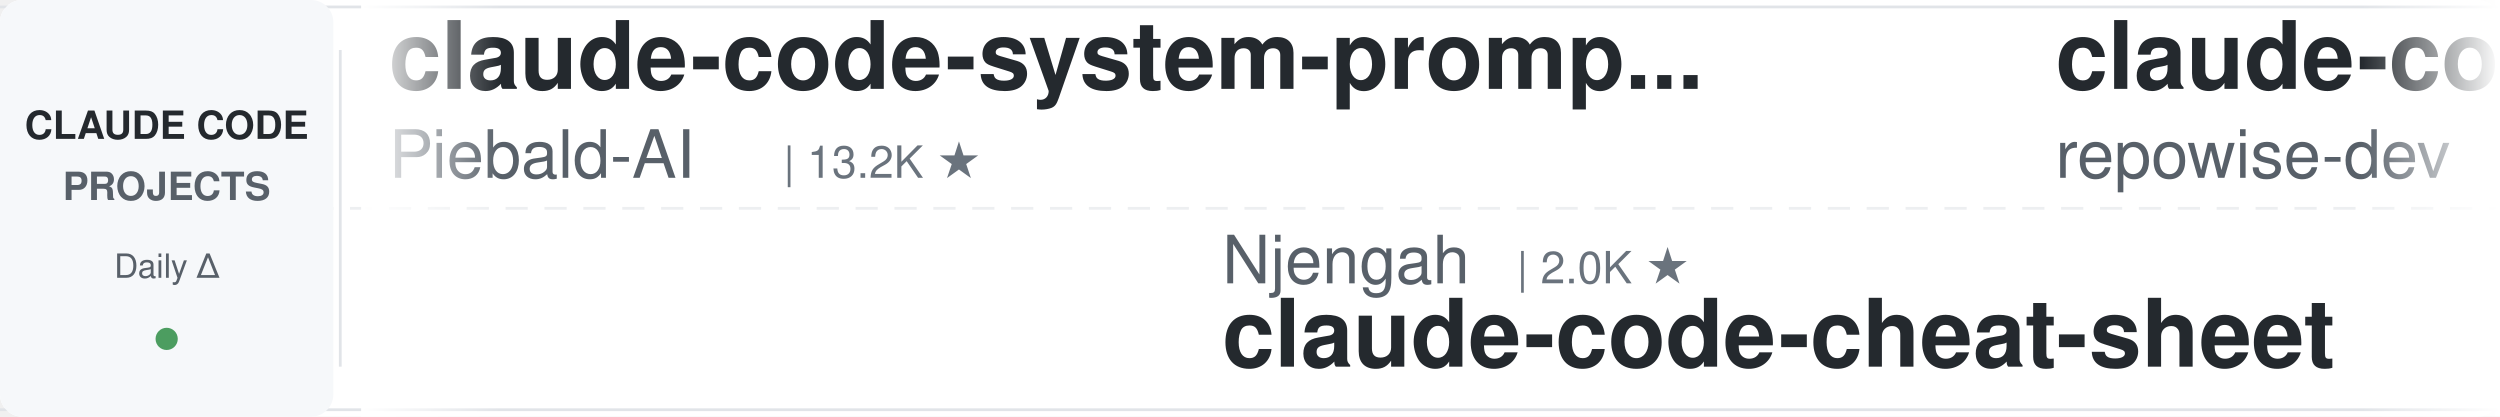
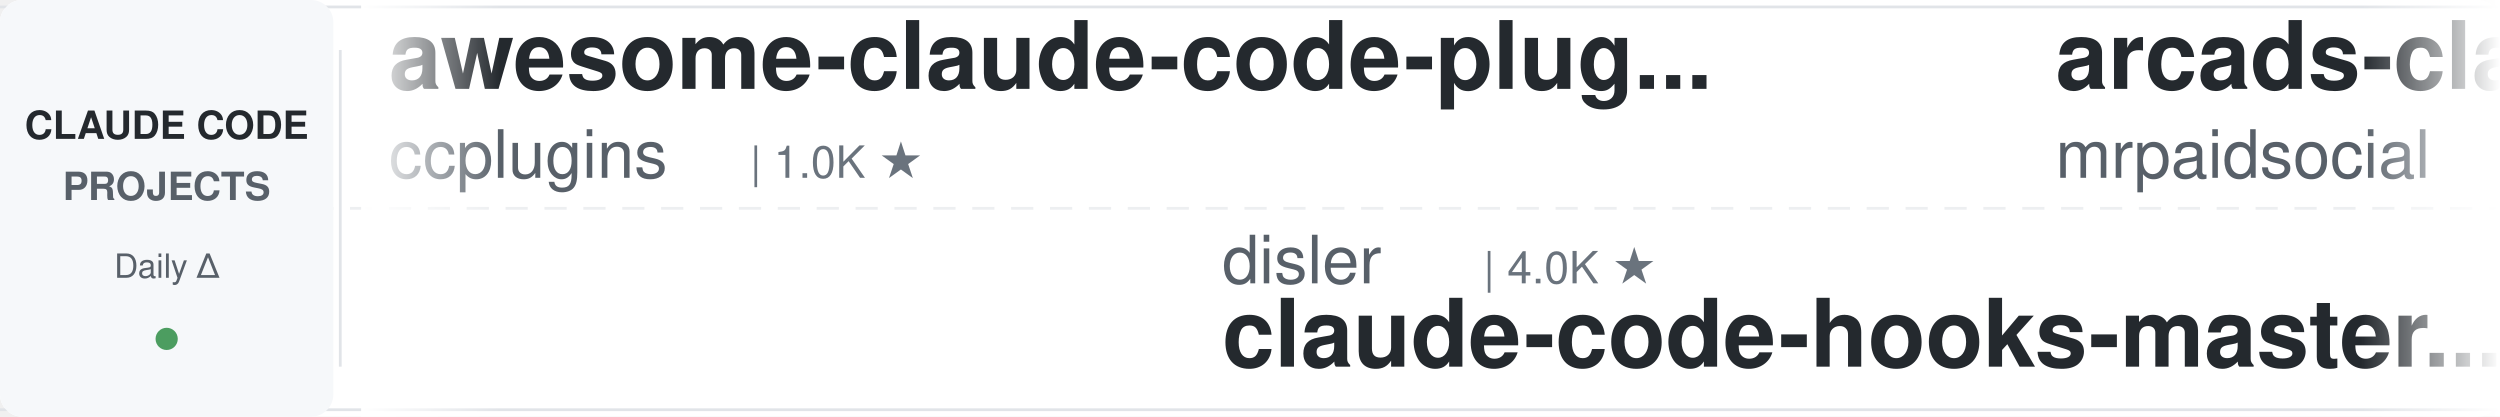
<svg xmlns="http://www.w3.org/2000/svg" width="900" height="150">
  <defs>
    <linearGradient id="leftFade" x1="0%" y1="0%" x2="100%" y2="0%">
      <stop offset="0%" style="stop-color:#ffffff;stop-opacity:1" />
      <stop offset="100%" style="stop-color:#ffffff;stop-opacity:0" />
    </linearGradient>
    <linearGradient id="rightFade" x1="0%" y1="0%" x2="100%" y2="0%">
      <stop offset="0%" style="stop-color:#ffffff;stop-opacity:0" />
      <stop offset="100%" style="stop-color:#ffffff;stop-opacity:1" />
    </linearGradient>
  </defs>
  <rect width="900" height="150" fill="#ffffff" rx="8" />
  <rect x="0" y="2" width="900" height="1" fill="#e1e4e8" />
  <rect x="0" y="147" width="900" height="1" fill="#e1e4e8" />
  <line x1="0" y1="75" x2="900" y2="75" stroke="#e1e4e8" stroke-width="1" stroke-dasharray="8 6" opacity="0.6" />
  <rect x="0" y="0" width="120" height="150" fill="#f6f8fa" rx="8" />
  <text x="60" y="50" font-family="-apple-system, BlinkMacSystemFont, 'Segoe UI', Helvetica, Arial, sans-serif" font-size="14" font-weight="600" fill="#24292e" text-anchor="middle">CLAUDE CODE</text>
  <text x="60" y="72" font-family="-apple-system, BlinkMacSystemFont, 'Segoe UI', Helvetica, Arial, sans-serif" font-size="14" font-weight="600" fill="#586069" text-anchor="middle">PROJECTS</text>
  <text x="60" y="100" font-family="-apple-system, BlinkMacSystemFont, 'Segoe UI', Helvetica, Arial, sans-serif" font-size="12" font-weight="500" fill="#586069" text-anchor="middle">Daily Δ</text>
  <circle cx="60" cy="122" r="4" fill="#22863a" opacity="0.8" />
  <rect x="122" y="18" width="1" height="114" fill="#e1e4e8" />
  <clipPath id="tickerClip">
    <rect x="130" y="0" width="770" height="150" />
  </clipPath>
  <g clip-path="url(#tickerClip)">
    <g id="tickerItems">
      <animateTransform attributeName="transform" attributeType="XML" type="translate" from="0 0" to="-3000 0" dur="54s" repeatCount="indefinite" />
      <g transform="translate(0, 0)">
-         <text x="140" y="32" font-family="-apple-system, BlinkMacSystemFont, 'Segoe UI', Helvetica, Arial, sans-serif" font-size="34" font-weight="600" fill="#24292e">claude-code-system-promp...</text>
-         <text x="140" y="64" font-family="-apple-system, BlinkMacSystemFont, 'Segoe UI', Helvetica, Arial, sans-serif" font-size="24" font-weight="400" fill="#586069">Piebald-AI</text>
-         <text x="282" y="64" font-family="-apple-system, BlinkMacSystemFont, 'Segoe UI', Helvetica, Arial, sans-serif" font-size="16" font-weight="500" fill="#6a737d">| 13.2K ★</text>
+         <text x="140" y="32" font-family="-apple-system, BlinkMacSystemFont, 'Segoe UI', Helvetica, Arial, sans-serif" font-size="34" font-weight="600" fill="#24292e">awesome-claude-code-plug...</text>
+         <text x="140" y="64" font-family="-apple-system, BlinkMacSystemFont, 'Segoe UI', Helvetica, Arial, sans-serif" font-size="24" font-weight="400" fill="#586069">ccplugins</text>
+         <text x="270" y="64" font-family="-apple-system, BlinkMacSystemFont, 'Segoe UI', Helvetica, Arial, sans-serif" font-size="16" font-weight="500" fill="#6a737d">| 1.0K ★</text>
      </g>
      <g transform="translate(300, 0)">
-         <text x="140" y="102" font-family="-apple-system, BlinkMacSystemFont, 'Segoe UI', Helvetica, Arial, sans-serif" font-size="24" font-weight="400" fill="#586069">Njengah</text>
-         <text x="246" y="102" font-family="-apple-system, BlinkMacSystemFont, 'Segoe UI', Helvetica, Arial, sans-serif" font-size="16" font-weight="500" fill="#6a737d">| 2.0K ★</text>
-         <text x="140" y="132" font-family="-apple-system, BlinkMacSystemFont, 'Segoe UI', Helvetica, Arial, sans-serif" font-size="34" font-weight="600" fill="#24292e">claude-code-cheat-sheet</text>
+         <text x="140" y="102" font-family="-apple-system, BlinkMacSystemFont, 'Segoe UI', Helvetica, Arial, sans-serif" font-size="24" font-weight="400" fill="#586069">disler</text>
+         <text x="234" y="102" font-family="-apple-system, BlinkMacSystemFont, 'Segoe UI', Helvetica, Arial, sans-serif" font-size="16" font-weight="500" fill="#6a737d">| 4.0K ★</text>
+         <text x="140" y="132" font-family="-apple-system, BlinkMacSystemFont, 'Segoe UI', Helvetica, Arial, sans-serif" font-size="34" font-weight="600" fill="#24292e">claude-code-hooks-master...</text>
      </g>
      <g transform="translate(600, 0)">
-         <text x="140" y="32" font-family="-apple-system, BlinkMacSystemFont, 'Segoe UI', Helvetica, Arial, sans-serif" font-size="34" font-weight="600" fill="#24292e">claude-code-prompts</text>
-         <text x="140" y="64" font-family="-apple-system, BlinkMacSystemFont, 'Segoe UI', Helvetica, Arial, sans-serif" font-size="24" font-weight="400" fill="#586069">repowise-dev</text>
-         <text x="306" y="64" font-family="-apple-system, BlinkMacSystemFont, 'Segoe UI', Helvetica, Arial, sans-serif" font-size="16" font-weight="500" fill="#6a737d">| 1.2K ★</text>
+         <text x="140" y="32" font-family="-apple-system, BlinkMacSystemFont, 'Segoe UI', Helvetica, Arial, sans-serif" font-size="34" font-weight="600" fill="#24292e">arcads-claude-code-mrpai...</text>
+         <text x="140" y="64" font-family="-apple-system, BlinkMacSystemFont, 'Segoe UI', Helvetica, Arial, sans-serif" font-size="24" font-weight="400" fill="#586069">mrpaidsocial</text>
+         <text x="306" y="64" font-family="-apple-system, BlinkMacSystemFont, 'Segoe UI', Helvetica, Arial, sans-serif" font-size="16" font-weight="500" fill="#6a737d">| 1.7K ★</text>
      </g>
      <g transform="translate(900, 0)">
-         <text x="140" y="102" font-family="-apple-system, BlinkMacSystemFont, 'Segoe UI', Helvetica, Arial, sans-serif" font-size="24" font-weight="400" fill="#586069">centminmod</text>
-         <text x="282" y="102" font-family="-apple-system, BlinkMacSystemFont, 'Segoe UI', Helvetica, Arial, sans-serif" font-size="16" font-weight="500" fill="#6a737d">| 2.7K ★</text>
-         <text x="140" y="132" font-family="-apple-system, BlinkMacSystemFont, 'Segoe UI', Helvetica, Arial, sans-serif" font-size="34" font-weight="600" fill="#24292e">my-claude-code-setup</text>
+         <text x="140" y="102" font-family="-apple-system, BlinkMacSystemFont, 'Segoe UI', Helvetica, Arial, sans-serif" font-size="24" font-weight="400" fill="#586069">xu-xiang</text>
+         <text x="258" y="102" font-family="-apple-system, BlinkMacSystemFont, 'Segoe UI', Helvetica, Arial, sans-serif" font-size="16" font-weight="500" fill="#6a737d">| 2.0K ★</text>
+         <text x="140" y="132" font-family="-apple-system, BlinkMacSystemFont, 'Segoe UI', Helvetica, Arial, sans-serif" font-size="34" font-weight="600" fill="#24292e">everything-claude-code-z...</text>
      </g>
      <g transform="translate(1200, 0)">
-         <text x="140" y="32" font-family="-apple-system, BlinkMacSystemFont, 'Segoe UI', Helvetica, Arial, sans-serif" font-size="34" font-weight="600" fill="#24292e">everything-claude-code-z...</text>
-         <text x="140" y="64" font-family="-apple-system, BlinkMacSystemFont, 'Segoe UI', Helvetica, Arial, sans-serif" font-size="24" font-weight="400" fill="#586069">xu-xiang</text>
-         <text x="258" y="64" font-family="-apple-system, BlinkMacSystemFont, 'Segoe UI', Helvetica, Arial, sans-serif" font-size="16" font-weight="500" fill="#6a737d">| 2.0K ★</text>
+         <text x="140" y="32" font-family="-apple-system, BlinkMacSystemFont, 'Segoe UI', Helvetica, Arial, sans-serif" font-size="34" font-weight="600" fill="#24292e">system_prompts_leaks</text>
+         <text x="140" y="64" font-family="-apple-system, BlinkMacSystemFont, 'Segoe UI', Helvetica, Arial, sans-serif" font-size="24" font-weight="400" fill="#586069">asgeirtj</text>
+         <text x="258" y="64" font-family="-apple-system, BlinkMacSystemFont, 'Segoe UI', Helvetica, Arial, sans-serif" font-size="16" font-weight="500" fill="#6a737d">| 72.7K ★</text>
      </g>
      <g transform="translate(1500, 0)">
-         <text x="140" y="102" font-family="-apple-system, BlinkMacSystemFont, 'Segoe UI', Helvetica, Arial, sans-serif" font-size="24" font-weight="400" fill="#586069">oboard</text>
-         <text x="234" y="102" font-family="-apple-system, BlinkMacSystemFont, 'Segoe UI', Helvetica, Arial, sans-serif" font-size="16" font-weight="500" fill="#6a737d">| 3.3K ★</text>
-         <text x="140" y="132" font-family="-apple-system, BlinkMacSystemFont, 'Segoe UI', Helvetica, Arial, sans-serif" font-size="34" font-weight="600" fill="#24292e">claude-code-rev</text>
+         <text x="140" y="102" font-family="-apple-system, BlinkMacSystemFont, 'Segoe UI', Helvetica, Arial, sans-serif" font-size="24" font-weight="400" fill="#586069">OneRedOak</text>
+         <text x="270" y="102" font-family="-apple-system, BlinkMacSystemFont, 'Segoe UI', Helvetica, Arial, sans-serif" font-size="16" font-weight="500" fill="#6a737d">| 3.9K ★</text>
+         <text x="140" y="132" font-family="-apple-system, BlinkMacSystemFont, 'Segoe UI', Helvetica, Arial, sans-serif" font-size="34" font-weight="600" fill="#24292e">claude-code-workflows</text>
      </g>
      <g transform="translate(1800, 0)">
-         <text x="140" y="32" font-family="-apple-system, BlinkMacSystemFont, 'Segoe UI', Helvetica, Arial, sans-serif" font-size="34" font-weight="600" fill="#24292e">claude-code-harness</text>
-         <text x="140" y="64" font-family="-apple-system, BlinkMacSystemFont, 'Segoe UI', Helvetica, Arial, sans-serif" font-size="24" font-weight="400" fill="#586069">Chachamaru127</text>
-         <text x="318" y="64" font-family="-apple-system, BlinkMacSystemFont, 'Segoe UI', Helvetica, Arial, sans-serif" font-size="16" font-weight="500" fill="#6a737d">| 3.2K ★</text>
+         <text x="140" y="32" font-family="-apple-system, BlinkMacSystemFont, 'Segoe UI', Helvetica, Arial, sans-serif" font-size="34" font-weight="600" fill="#24292e">claude-code-transcripts</text>
+         <text x="140" y="64" font-family="-apple-system, BlinkMacSystemFont, 'Segoe UI', Helvetica, Arial, sans-serif" font-size="24" font-weight="400" fill="#586069">simonw</text>
+         <text x="234" y="64" font-family="-apple-system, BlinkMacSystemFont, 'Segoe UI', Helvetica, Arial, sans-serif" font-size="16" font-weight="500" fill="#6a737d">| 1.7K ★</text>
      </g>
      <g transform="translate(2100, 0)">
-         <text x="140" y="102" font-family="-apple-system, BlinkMacSystemFont, 'Segoe UI', Helvetica, Arial, sans-serif" font-size="24" font-weight="400" fill="#586069">wanshuiyin</text>
-         <text x="282" y="102" font-family="-apple-system, BlinkMacSystemFont, 'Segoe UI', Helvetica, Arial, sans-serif" font-size="16" font-weight="500" fill="#6a737d">| 19.9K ★</text>
-         <text x="140" y="132" font-family="-apple-system, BlinkMacSystemFont, 'Segoe UI', Helvetica, Arial, sans-serif" font-size="34" font-weight="600" fill="#24292e">Auto-claude-code-researc...</text>
+         <text x="140" y="102" font-family="-apple-system, BlinkMacSystemFont, 'Segoe UI', Helvetica, Arial, sans-serif" font-size="24" font-weight="400" fill="#586069">huangserva</text>
+         <text x="282" y="102" font-family="-apple-system, BlinkMacSystemFont, 'Segoe UI', Helvetica, Arial, sans-serif" font-size="16" font-weight="500" fill="#6a737d">| 633 ★</text>
+         <text x="140" y="132" font-family="-apple-system, BlinkMacSystemFont, 'Segoe UI', Helvetica, Arial, sans-serif" font-size="34" font-weight="600" fill="#24292e">claude-code-cli</text>
      </g>
      <g transform="translate(2400, 0)">
-         <text x="140" y="32" font-family="-apple-system, BlinkMacSystemFont, 'Segoe UI', Helvetica, Arial, sans-serif" font-size="34" font-weight="600" fill="#24292e">claude-code-proxy</text>
-         <text x="140" y="64" font-family="-apple-system, BlinkMacSystemFont, 'Segoe UI', Helvetica, Arial, sans-serif" font-size="24" font-weight="400" fill="#586069">fuergaosi233</text>
-         <text x="306" y="64" font-family="-apple-system, BlinkMacSystemFont, 'Segoe UI', Helvetica, Arial, sans-serif" font-size="16" font-weight="500" fill="#6a737d">| 2.8K ★</text>
+         <text x="140" y="32" font-family="-apple-system, BlinkMacSystemFont, 'Segoe UI', Helvetica, Arial, sans-serif" font-size="34" font-weight="600" fill="#24292e">ClaudeCode-Portable</text>
+         <text x="140" y="64" font-family="-apple-system, BlinkMacSystemFont, 'Segoe UI', Helvetica, Arial, sans-serif" font-size="24" font-weight="400" fill="#586069">techjarves</text>
+         <text x="282" y="64" font-family="-apple-system, BlinkMacSystemFont, 'Segoe UI', Helvetica, Arial, sans-serif" font-size="16" font-weight="500" fill="#6a737d">| 1.6K ★</text>
      </g>
      <g transform="translate(2700, 0)">
-         <text x="140" y="102" font-family="-apple-system, BlinkMacSystemFont, 'Segoe UI', Helvetica, Arial, sans-serif" font-size="24" font-weight="400" fill="#586069">luyao618</text>
-         <text x="258" y="102" font-family="-apple-system, BlinkMacSystemFont, 'Segoe UI', Helvetica, Arial, sans-serif" font-size="16" font-weight="500" fill="#6a737d">| 1.7K ★</text>
-         <text x="140" y="132" font-family="-apple-system, BlinkMacSystemFont, 'Segoe UI', Helvetica, Arial, sans-serif" font-size="34" font-weight="600" fill="#24292e">Claude-Code-Source-Study</text>
+         <text x="140" y="102" font-family="-apple-system, BlinkMacSystemFont, 'Segoe UI', Helvetica, Arial, sans-serif" font-size="24" font-weight="400" fill="#586069">Piebald-AI</text>
+         <text x="282" y="102" font-family="-apple-system, BlinkMacSystemFont, 'Segoe UI', Helvetica, Arial, sans-serif" font-size="16" font-weight="500" fill="#6a737d">| 13.2K ★</text>
+         <text x="140" y="132" font-family="-apple-system, BlinkMacSystemFont, 'Segoe UI', Helvetica, Arial, sans-serif" font-size="34" font-weight="600" fill="#24292e">claude-code-system-promp...</text>
      </g>
      <g transform="translate(3000, 0)">
-         <text x="140" y="32" font-family="-apple-system, BlinkMacSystemFont, 'Segoe UI', Helvetica, Arial, sans-serif" font-size="34" font-weight="600" fill="#24292e">claude-code-system-promp...</text>
-         <text x="140" y="64" font-family="-apple-system, BlinkMacSystemFont, 'Segoe UI', Helvetica, Arial, sans-serif" font-size="24" font-weight="400" fill="#586069">Piebald-AI</text>
-         <text x="282" y="64" font-family="-apple-system, BlinkMacSystemFont, 'Segoe UI', Helvetica, Arial, sans-serif" font-size="16" font-weight="500" fill="#6a737d">| 13.2K ★</text>
+         <text x="140" y="32" font-family="-apple-system, BlinkMacSystemFont, 'Segoe UI', Helvetica, Arial, sans-serif" font-size="34" font-weight="600" fill="#24292e">awesome-claude-code-plug...</text>
+         <text x="140" y="64" font-family="-apple-system, BlinkMacSystemFont, 'Segoe UI', Helvetica, Arial, sans-serif" font-size="24" font-weight="400" fill="#586069">ccplugins</text>
+         <text x="270" y="64" font-family="-apple-system, BlinkMacSystemFont, 'Segoe UI', Helvetica, Arial, sans-serif" font-size="16" font-weight="500" fill="#6a737d">| 1.0K ★</text>
      </g>
      <g transform="translate(3300, 0)">
-         <text x="140" y="102" font-family="-apple-system, BlinkMacSystemFont, 'Segoe UI', Helvetica, Arial, sans-serif" font-size="24" font-weight="400" fill="#586069">Njengah</text>
-         <text x="246" y="102" font-family="-apple-system, BlinkMacSystemFont, 'Segoe UI', Helvetica, Arial, sans-serif" font-size="16" font-weight="500" fill="#6a737d">| 2.0K ★</text>
-         <text x="140" y="132" font-family="-apple-system, BlinkMacSystemFont, 'Segoe UI', Helvetica, Arial, sans-serif" font-size="34" font-weight="600" fill="#24292e">claude-code-cheat-sheet</text>
+         <text x="140" y="102" font-family="-apple-system, BlinkMacSystemFont, 'Segoe UI', Helvetica, Arial, sans-serif" font-size="24" font-weight="400" fill="#586069">disler</text>
+         <text x="234" y="102" font-family="-apple-system, BlinkMacSystemFont, 'Segoe UI', Helvetica, Arial, sans-serif" font-size="16" font-weight="500" fill="#6a737d">| 4.0K ★</text>
+         <text x="140" y="132" font-family="-apple-system, BlinkMacSystemFont, 'Segoe UI', Helvetica, Arial, sans-serif" font-size="34" font-weight="600" fill="#24292e">claude-code-hooks-master...</text>
      </g>
      <g transform="translate(3600, 0)">
-         <text x="140" y="32" font-family="-apple-system, BlinkMacSystemFont, 'Segoe UI', Helvetica, Arial, sans-serif" font-size="34" font-weight="600" fill="#24292e">claude-code-prompts</text>
-         <text x="140" y="64" font-family="-apple-system, BlinkMacSystemFont, 'Segoe UI', Helvetica, Arial, sans-serif" font-size="24" font-weight="400" fill="#586069">repowise-dev</text>
-         <text x="306" y="64" font-family="-apple-system, BlinkMacSystemFont, 'Segoe UI', Helvetica, Arial, sans-serif" font-size="16" font-weight="500" fill="#6a737d">| 1.2K ★</text>
+         <text x="140" y="32" font-family="-apple-system, BlinkMacSystemFont, 'Segoe UI', Helvetica, Arial, sans-serif" font-size="34" font-weight="600" fill="#24292e">arcads-claude-code-mrpai...</text>
+         <text x="140" y="64" font-family="-apple-system, BlinkMacSystemFont, 'Segoe UI', Helvetica, Arial, sans-serif" font-size="24" font-weight="400" fill="#586069">mrpaidsocial</text>
+         <text x="306" y="64" font-family="-apple-system, BlinkMacSystemFont, 'Segoe UI', Helvetica, Arial, sans-serif" font-size="16" font-weight="500" fill="#6a737d">| 1.7K ★</text>
      </g>
      <g transform="translate(3900, 0)">
-         <text x="140" y="102" font-family="-apple-system, BlinkMacSystemFont, 'Segoe UI', Helvetica, Arial, sans-serif" font-size="24" font-weight="400" fill="#586069">centminmod</text>
-         <text x="282" y="102" font-family="-apple-system, BlinkMacSystemFont, 'Segoe UI', Helvetica, Arial, sans-serif" font-size="16" font-weight="500" fill="#6a737d">| 2.7K ★</text>
-         <text x="140" y="132" font-family="-apple-system, BlinkMacSystemFont, 'Segoe UI', Helvetica, Arial, sans-serif" font-size="34" font-weight="600" fill="#24292e">my-claude-code-setup</text>
+         <text x="140" y="102" font-family="-apple-system, BlinkMacSystemFont, 'Segoe UI', Helvetica, Arial, sans-serif" font-size="24" font-weight="400" fill="#586069">xu-xiang</text>
+         <text x="258" y="102" font-family="-apple-system, BlinkMacSystemFont, 'Segoe UI', Helvetica, Arial, sans-serif" font-size="16" font-weight="500" fill="#6a737d">| 2.0K ★</text>
+         <text x="140" y="132" font-family="-apple-system, BlinkMacSystemFont, 'Segoe UI', Helvetica, Arial, sans-serif" font-size="34" font-weight="600" fill="#24292e">everything-claude-code-z...</text>
      </g>
    </g>
  </g>
  <rect x="130" y="0" width="50" height="150" fill="url(#leftFade)" />
  <rect x="850" y="0" width="50" height="150" fill="url(#rightFade)" />
</svg>
